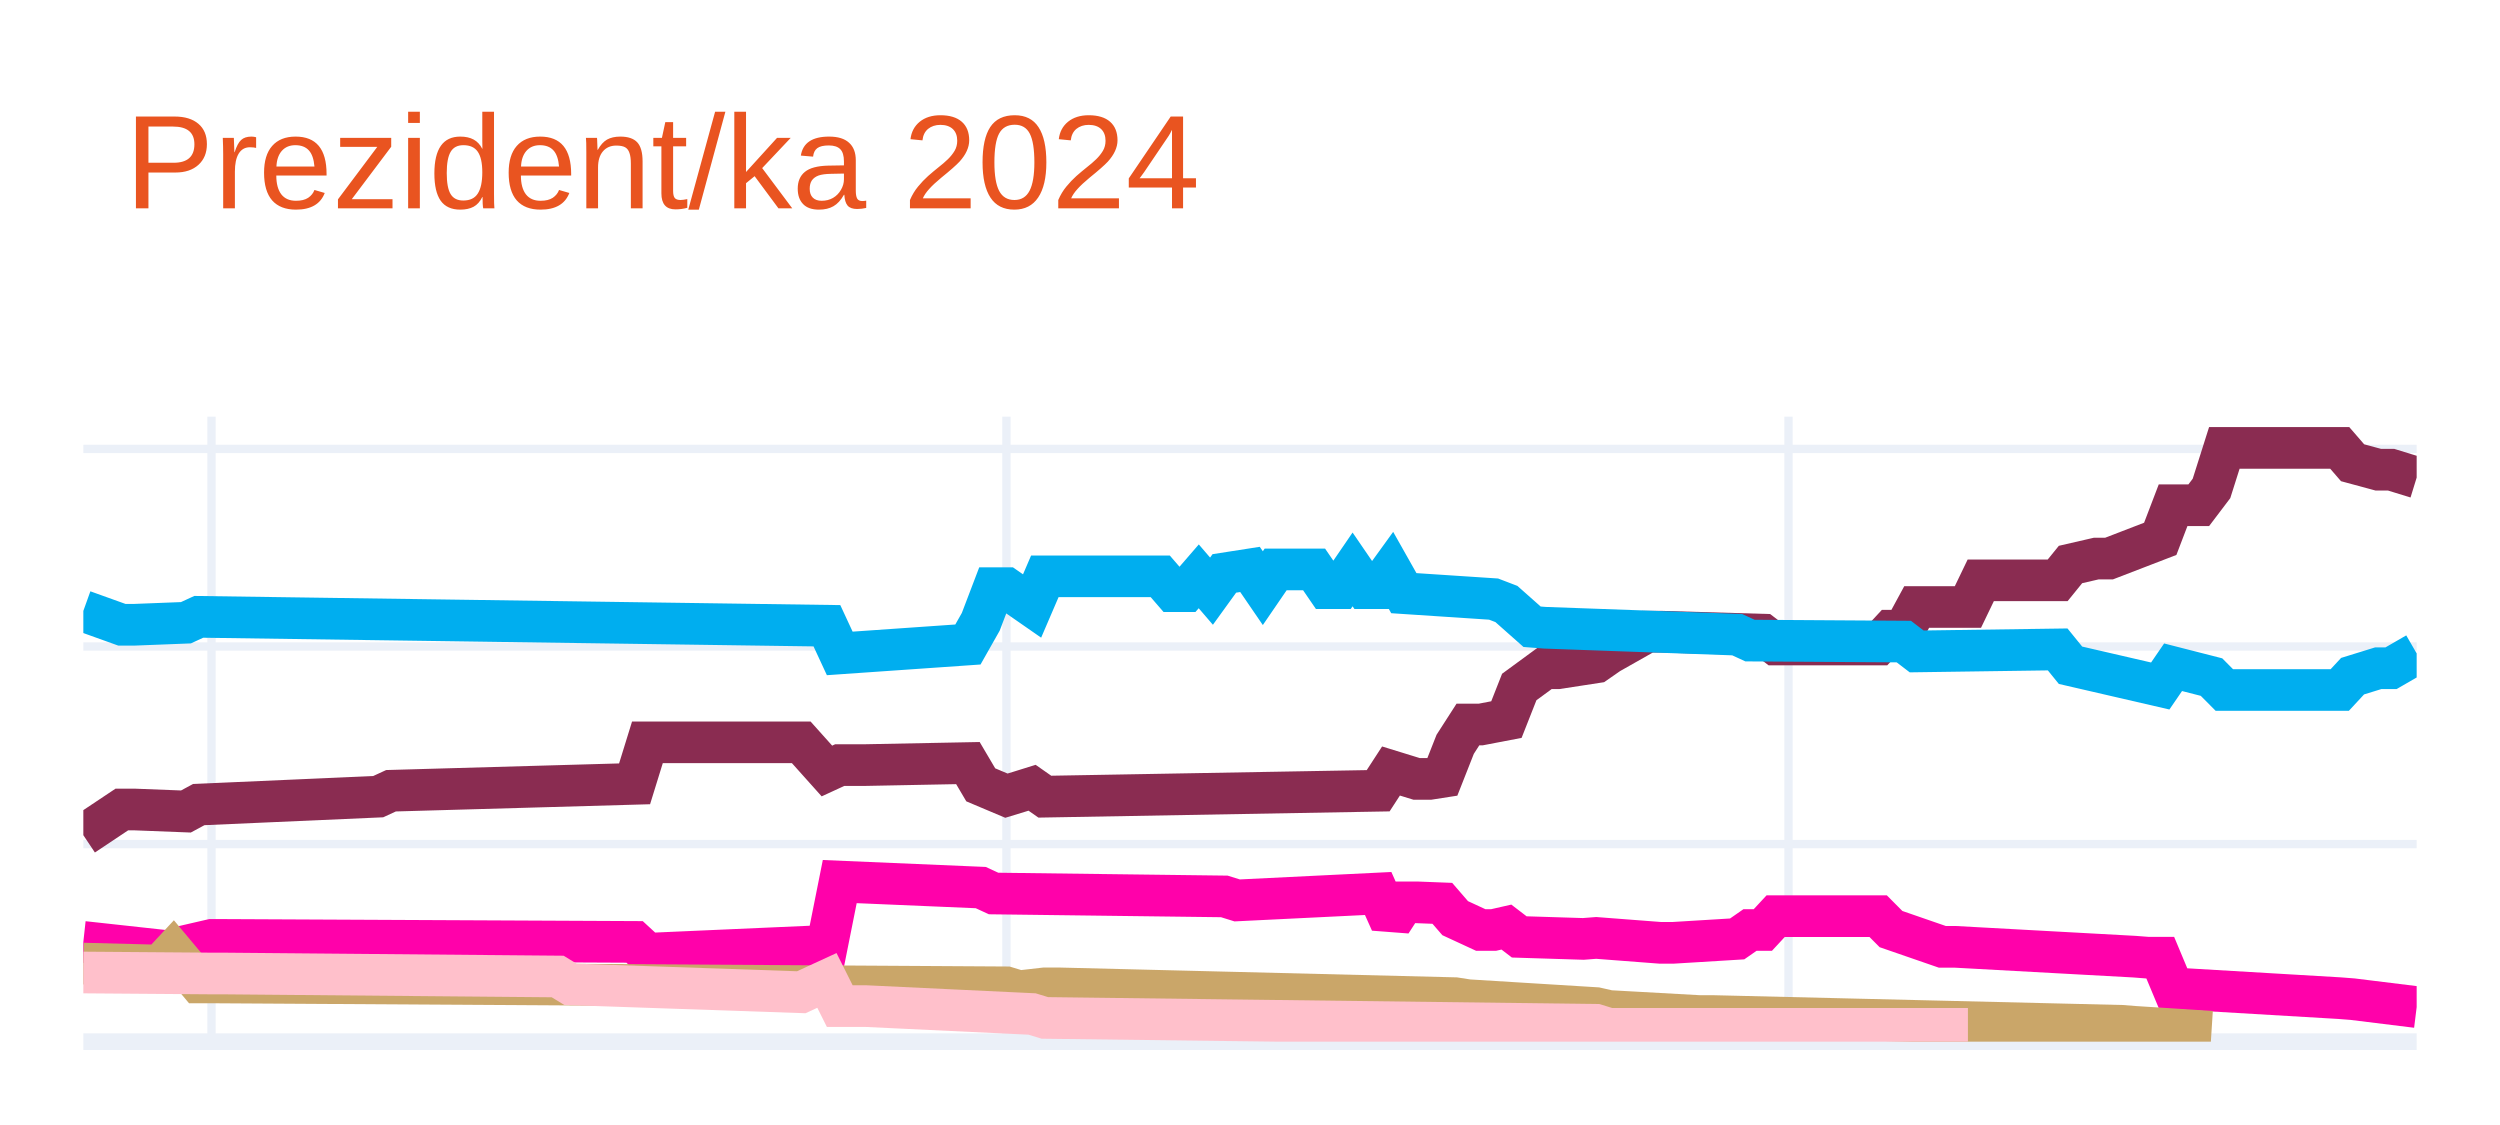
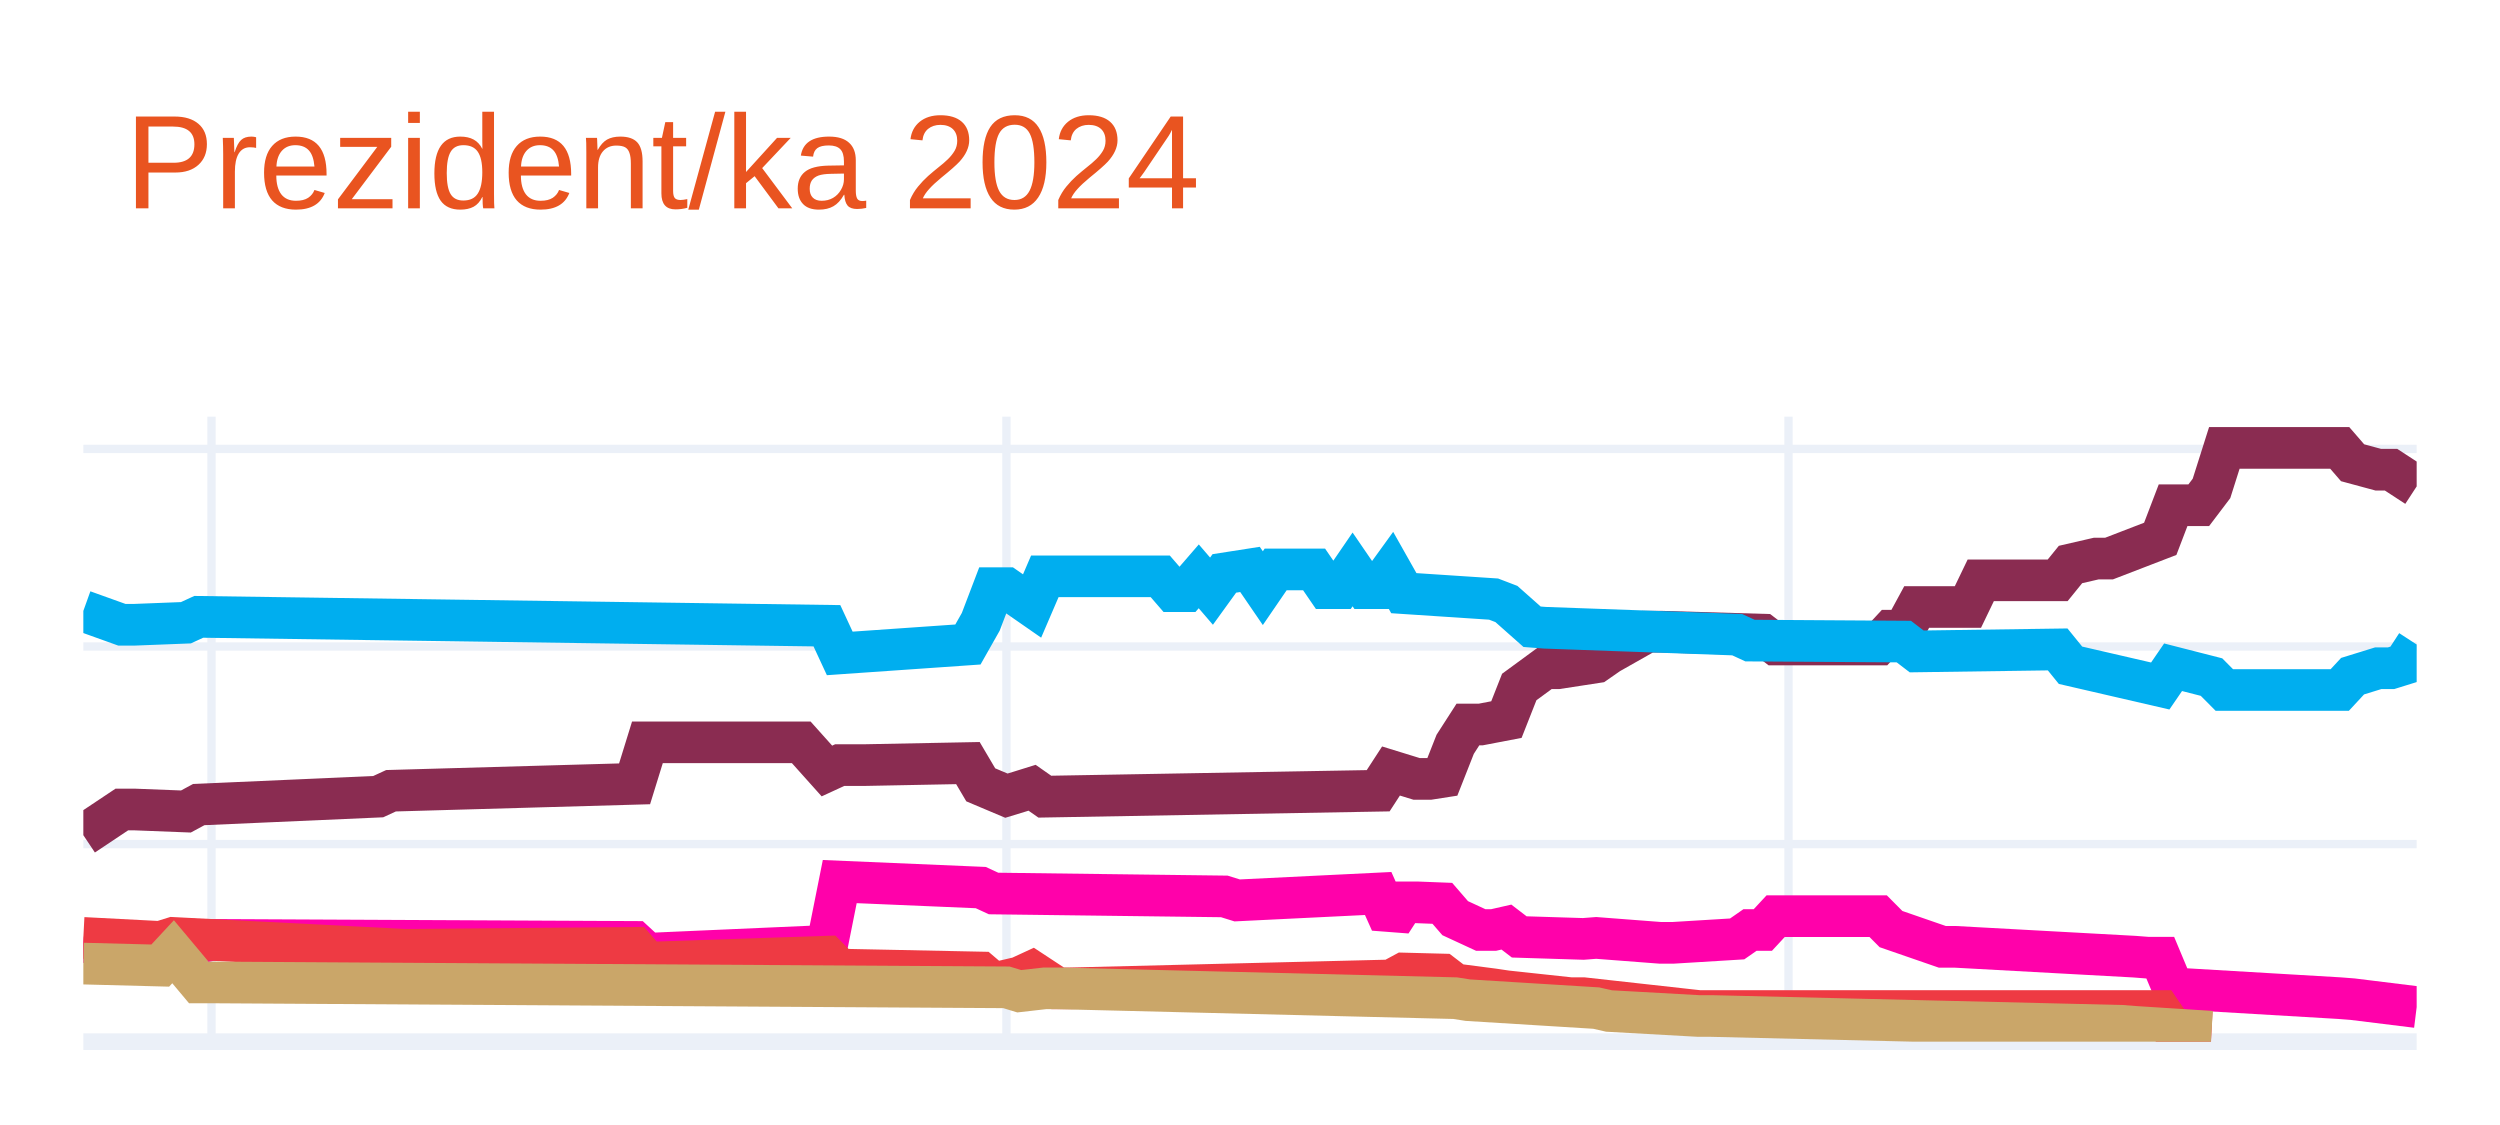
<svg xmlns="http://www.w3.org/2000/svg" class="main-svg" width="300" height="135" style="" viewBox="0 0 300 135">
  <rect x="0" y="0" width="300" height="135" style="fill: rgb(255, 255, 255); fill-opacity: 1;" />
-   <defs id="defs-354d79">
+   <defs id="defs-71352d">
    <g class="clips">
-       <clipPath id="clip354d79xyplot" class="plotclip">
+       <clipPath id="clip71352dxyplot" class="plotclip">
        <rect width="280" height="75" />
      </clipPath>
-       <clipPath class="axesclip" id="clip354d79x">
+       <clipPath class="axesclip" id="clip71352dx">
        <rect x="10" y="0" width="280" height="135" />
      </clipPath>
-       <clipPath class="axesclip" id="clip354d79y">
+       <clipPath class="axesclip" id="clip71352dy">
        <rect x="0" y="50" width="300" height="75" />
      </clipPath>
-       <clipPath class="axesclip" id="clip354d79xy">
+       <clipPath class="axesclip" id="clip71352dxy">
        <rect x="10" y="50" width="280" height="75" />
      </clipPath>
    </g>
    <g class="gradients" />
    <g class="patterns" />
  </defs>
  <g class="bglayer" />
  <g class="layer-below">
    <g class="imagelayer" />
    <g class="shapelayer" />
  </g>
  <g class="cartesianlayer">
    <g class="subplot xy">
      <g class="layer-subplot">
        <g class="shapelayer" />
        <g class="imagelayer" />
      </g>
      <g class="minor-gridlayer">
        <g class="x" />
        <g class="y" />
      </g>
      <g class="gridlayer">
        <g class="x">
          <path class="xgrid crisp" transform="translate(25.38,0)" d="M0,50v75" style="stroke: rgb(235, 240, 248); stroke-opacity: 1; stroke-width: 1px;" />
          <path class="xgrid crisp" transform="translate(120.77,0)" d="M0,50v75" style="stroke: rgb(235, 240, 248); stroke-opacity: 1; stroke-width: 1px;" />
          <path class="xgrid crisp" transform="translate(214.62,0)" d="M0,50v75" style="stroke: rgb(235, 240, 248); stroke-opacity: 1; stroke-width: 1px;" />
        </g>
        <g class="y">
          <path class="ygrid crisp" transform="translate(0,101.29)" d="M10,0h280" style="stroke: rgb(235, 240, 248); stroke-opacity: 1; stroke-width: 1px;" />
          <path class="ygrid crisp" transform="translate(0,77.58)" d="M10,0h280" style="stroke: rgb(235, 240, 248); stroke-opacity: 1; stroke-width: 1px;" />
          <path class="ygrid crisp" transform="translate(0,53.87)" d="M10,0h280" style="stroke: rgb(235, 240, 248); stroke-opacity: 1; stroke-width: 1px;" />
        </g>
      </g>
      <g class="zerolinelayer">
        <path class="yzl zl crisp" transform="translate(0,125)" d="M10,0h280" style="stroke: rgb(235, 240, 248); stroke-opacity: 1; stroke-width: 2px;" />
      </g>
      <path class="xlines-below" />
      <path class="ylines-below" />
      <g class="overlines-below" />
      <g class="xaxislayer-below" />
      <g class="yaxislayer-below" />
      <g class="overaxes-below" />
-       <g class="plot" transform="translate(10,50)" clip-path="url(#clip354d79xyplot)">
+       <g class="plot" transform="translate(10,50)" clip-path="url(#clip71352dxyplot)">
        <g class="scatterlayer mlayer">
-           <g class="trace scatter trace28a42d" style="stroke-miterlimit: 2; opacity: 1;">
+           <g class="trace scatter trace8c36dc" style="stroke-miterlimit: 2; opacity: 1;">
            <g class="fills" />
            <g class="errorbars" />
            <g class="lines">
-               <path class="js-line" d="M0,50.22L4.62,47.14L6.15,47.14L12.31,47.38L13.85,46.55L35.38,45.6L36.92,44.89L66.15,44.06L67.69,39.08L86.15,39.08L89.23,42.52L90.77,41.81L93.85,41.81L106.15,41.57L107.69,44.18L110.77,45.48L112.31,45.01L113.85,44.53L115.38,45.6L155.38,44.89L156.92,42.52L160,43.47L161.54,43.47L163.08,43.23L164.62,39.32L166.15,36.94L167.69,36.94L170.77,36.35L172.31,32.44L175.38,30.19L176.92,30.19L181.54,29.48L183.08,28.41L187.69,25.8L189.23,25.8L201.54,26.16L203.08,27.34L215.38,27.34L216.92,25.68L218.46,25.68L220,22.84L226.15,22.84L227.69,19.64L236.92,19.64L238.46,17.74L241.54,17.03L243.08,17.03L249.23,14.66L250.77,10.63L253.85,10.63L255.38,8.61L256.92,3.75L258.46,3.75L270.77,3.75L272.31,5.53L275.38,6.36L276.92,6.36L280,7.31" style="vector-effect: none; fill: none; stroke: rgb(138, 44, 81); stroke-opacity: 1; stroke-width: 5px; opacity: 1;" />
+               <path class="js-line" d="M0,50.22L4.62,47.14L6.15,47.14L12.31,47.38L13.85,46.55L35.38,45.6L36.92,44.89L66.15,44.06L67.69,39.08L86.15,39.08L89.23,42.52L90.77,41.81L93.85,41.81L106.15,41.57L107.69,44.18L110.77,45.48L112.31,45.01L113.85,44.53L115.38,45.6L155.38,44.89L156.92,42.52L160,43.47L161.54,43.47L163.08,43.23L164.62,39.32L166.15,36.94L167.69,36.94L170.77,36.35L172.31,32.44L175.38,30.19L176.92,30.19L181.54,29.48L183.08,28.41L187.69,25.8L189.23,25.8L201.54,26.16L203.08,27.34L215.38,27.34L216.92,25.68L218.46,25.68L220,22.84L226.15,22.84L227.69,19.64L236.92,19.64L238.46,17.74L241.54,17.03L243.08,17.03L249.23,14.66L250.77,10.63L253.85,10.63L255.38,8.61L256.92,3.75L258.46,3.75L270.77,3.75L272.31,5.53L275.38,6.36L276.92,6.36L280,8.37" style="vector-effect: none; fill: none; stroke: rgb(138, 44, 81); stroke-opacity: 1; stroke-width: 5px; opacity: 1;" />
            </g>
            <g class="points" />
            <g class="text" />
          </g>
-           <g class="trace scatter trace35a710" style="stroke-miterlimit: 2; opacity: 1;">
+           <g class="trace scatter trace23f20c" style="stroke-miterlimit: 2; opacity: 1;">
            <g class="fills" />
            <g class="errorbars" />
            <g class="lines">
-               <path class="js-line" d="M0,23.31L4.62,24.97L6.15,24.97L12.31,24.73L13.85,24.02L89.23,25.09L90.77,28.41L106.15,27.34L107.69,24.62L109.23,20.58L110.77,20.58L113.85,22.72L115.38,19.16L129.23,19.16L130.77,20.94L132.31,20.94L133.85,19.16L135.38,20.94L136.92,18.81L140,18.33L141.54,20.58L143.08,18.33L144.62,18.33L147.69,18.33L149.23,20.58L150.77,20.58L152.31,18.33L153.85,20.58L155.38,20.58L156.92,18.45L158.46,21.18L169.23,21.89L170.77,22.48L173.85,25.21L175.38,25.33L198.46,26.16L200,26.87L218.46,26.99L220,28.17L236.92,27.93L238.46,29.83L249.23,32.32L250.77,30.07L255.38,31.25L256.92,32.8L270.77,32.8L272.31,31.14L275.38,30.19L276.92,30.19L280,28.41" style="vector-effect: none; fill: none; stroke: rgb(0, 174, 239); stroke-opacity: 1; stroke-width: 5px; opacity: 1;" />
+               <path class="js-line" d="M0,23.31L4.62,24.97L6.15,24.97L12.31,24.73L13.85,24.02L89.23,25.09L90.77,28.41L106.15,27.34L107.69,24.62L109.23,20.58L110.77,20.58L113.85,22.72L115.38,19.16L129.23,19.16L130.77,20.94L132.31,20.94L133.85,19.16L135.38,20.94L136.92,18.81L140,18.33L141.54,20.58L143.08,18.33L144.62,18.33L147.69,18.33L149.23,20.58L150.77,20.58L152.31,18.33L153.85,20.58L155.38,20.58L156.92,18.45L158.46,21.18L169.23,21.89L170.77,22.48L173.85,25.21L175.38,25.33L198.46,26.16L200,26.87L218.46,26.99L220,28.17L236.92,27.93L238.46,29.83L249.23,32.32L250.77,30.07L255.38,31.25L256.92,32.8L270.77,32.8L272.31,31.14L275.38,30.19L276.92,30.19L278.46,29.71L280,27.34" style="vector-effect: none; fill: none; stroke: rgb(0, 174, 239); stroke-opacity: 1; stroke-width: 5px; opacity: 1;" />
            </g>
            <g class="points" />
            <g class="text" />
          </g>
-           <g class="trace scatter trace21a249" style="stroke-miterlimit: 2; opacity: 1;">
+           <g class="trace scatter tracef9f3d0" style="stroke-miterlimit: 2; opacity: 1;">
            <g class="fills" />
            <g class="errorbars" />
            <g class="lines">
              <path class="js-line" d="M0,63.03L10.77,64.21L12.31,63.5L15.38,62.79L16.92,62.79L66.15,63.03L67.69,64.45L89.23,63.5L90.77,55.79L107.69,56.51L109.23,57.22L136.92,57.57L138.46,58.05L155.38,57.22L156.92,60.66L158.46,58.28L160,58.28L163.08,58.4L164.62,60.18L167.69,61.6L169.23,61.6L170.77,61.25L172.31,62.43L180,62.67L181.54,62.55L189.23,63.14L190.77,63.14L198.46,62.67L200,61.6L201.54,61.6L203.08,59.94L215.38,59.94L216.92,61.49L223.08,63.62L224.62,63.62L246.15,64.8L247.69,64.92L249.23,64.92L250.77,68.6L270.77,69.78L272.31,69.9L280,70.85" style="vector-effect: none; fill: none; stroke: rgb(255, 1, 170); stroke-opacity: 1; stroke-width: 5px; opacity: 1;" />
            </g>
            <g class="points" />
            <g class="text" />
          </g>
-           <g class="trace scatter trace21a058" style="stroke-miterlimit: 2; opacity: 1;">
+           <g class="trace scatter trace278c9e" style="stroke-miterlimit: 2; opacity: 1;">
+             <g class="fills" />
+             <g class="errorbars" />
+             <g class="lines">
+               <path class="js-line" d="M0,62.55L9.23,63.03L10.77,62.55L38.46,63.97L40,63.97L66.15,63.74L67.69,65.52L89.23,64.8L90.77,66.35L107.69,66.7L109.23,68.01L112.31,67.29L113.85,66.58L116.92,68.6L118.46,68.6L156.92,67.65L158.46,66.82L163.08,66.94L164.62,68.12L169.23,68.72L170.77,68.95L178.46,69.78L180,69.78L193.85,71.32L195.38,71.32L249.23,71.32L250.77,73.58L255.38,73.81" style="vector-effect: none; fill: none; stroke: rgb(238, 58, 67); stroke-opacity: 1; stroke-width: 5px; opacity: 1;" />
+             </g>
+             <g class="points" />
+             <g class="text" />
+           </g>
+           <g class="trace scatter trace63cc92" style="stroke-miterlimit: 2; opacity: 1;">
            <g class="fills" />
            <g class="errorbars" />
            <g class="lines">
              <path class="js-line" d="M0,65.63L9.23,65.87L10.77,64.21L13.85,67.89L15.38,67.89L110.77,68.48L112.31,68.95L115.38,68.6L116.92,68.6L164.62,69.78L166.15,70.02L181.54,70.97L183.08,71.32L193.85,71.92L195.38,71.92L244.62,73.1L246.15,73.22L255.38,73.81" style="vector-effect: none; fill: none; stroke: rgb(202, 166, 105); stroke-opacity: 1; stroke-width: 5px; opacity: 1;" />
-             </g>
-             <g class="points" />
-             <g class="text" />
-           </g>
-           <g class="trace scatter trace7941e1" style="stroke-miterlimit: 2; opacity: 1;">
-             <g class="fills" />
-             <g class="errorbars" />
-             <g class="lines">
-               <path class="js-line" d="M0,66.7L15.38,66.82L16.92,66.82L56.92,67.18L58.46,68.12L86.15,69.07L89.23,67.65L90.77,70.73L93.85,70.73L113.85,71.68L115.38,72.15L181.54,72.98L183.08,73.46L226.15,73.46" style="vector-effect: none; fill: none; stroke: rgb(255, 192, 203); stroke-opacity: 1; stroke-width: 5px; opacity: 1;" />
            </g>
            <g class="points" />
            <g class="text" />
          </g>
        </g>
      </g>
      <g class="overplot" />
      <path class="xlines-above crisp" d="M0,0" style="fill: none;" />
      <path class="ylines-above crisp" d="M0,0" style="fill: none;" />
      <g class="overlines-above" />
      <g class="xaxislayer-above" />
      <g class="yaxislayer-above" />
      <g class="overaxes-above" />
    </g>
  </g>
  <g class="polarlayer" />
  <g class="smithlayer" />
  <g class="ternarylayer" />
  <g class="geolayer" />
  <g class="funnelarealayer" />
  <g class="pielayer" />
  <g class="iciclelayer" />
  <g class="treemaplayer" />
  <g class="sunburstlayer" />
  <g class="glimages" />
-   <defs id="topdefs-354d79">
+   <defs id="topdefs-71352d">
    <g class="clips" />
  </defs>
  <g class="layer-above">
    <g class="imagelayer" />
    <g class="shapelayer" />
  </g>
  <g class="infolayer">
    <g class="g-gtitle">
      <text class="gtitle" x="15" y="25" text-anchor="start" dy="0em" style="font-family: Ubuntu, verdana, arial, sans-serif; font-size: 16px; fill: rgb(233, 84, 32); opacity: 1; font-weight: normal; white-space: pre;">Prezident/ka 2024</text>
    </g>
    <g class="g-xtitle" />
    <g class="g-ytitle" />
  </g>
</svg>
